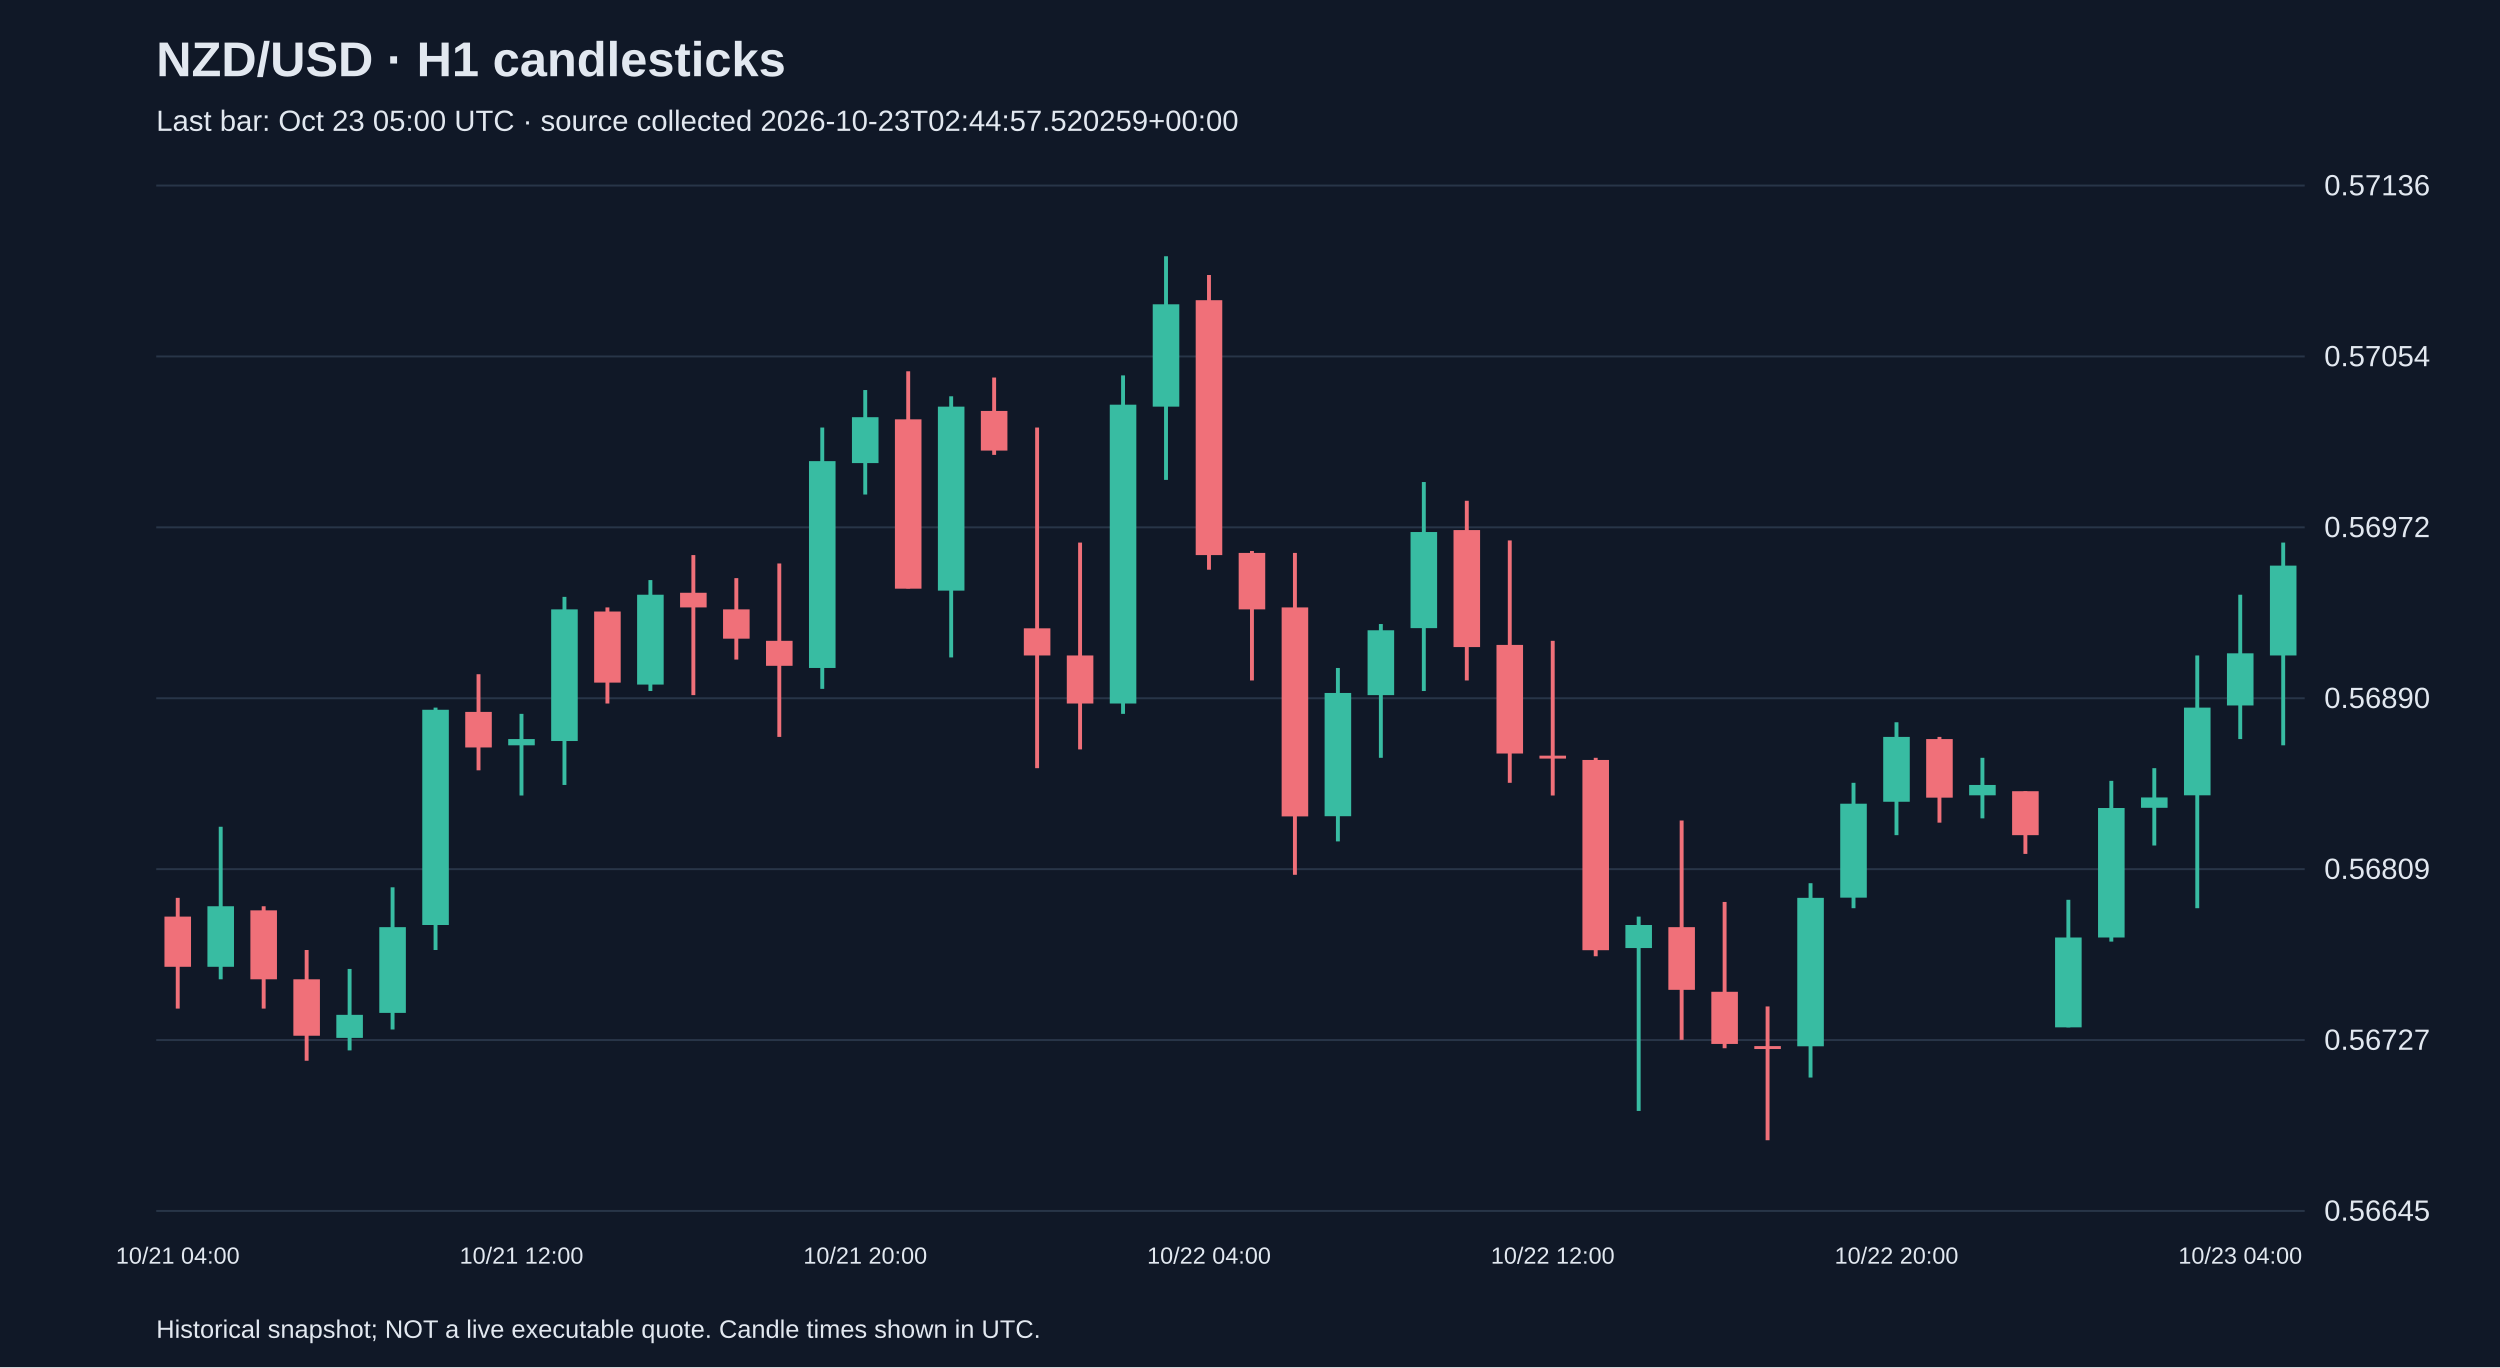
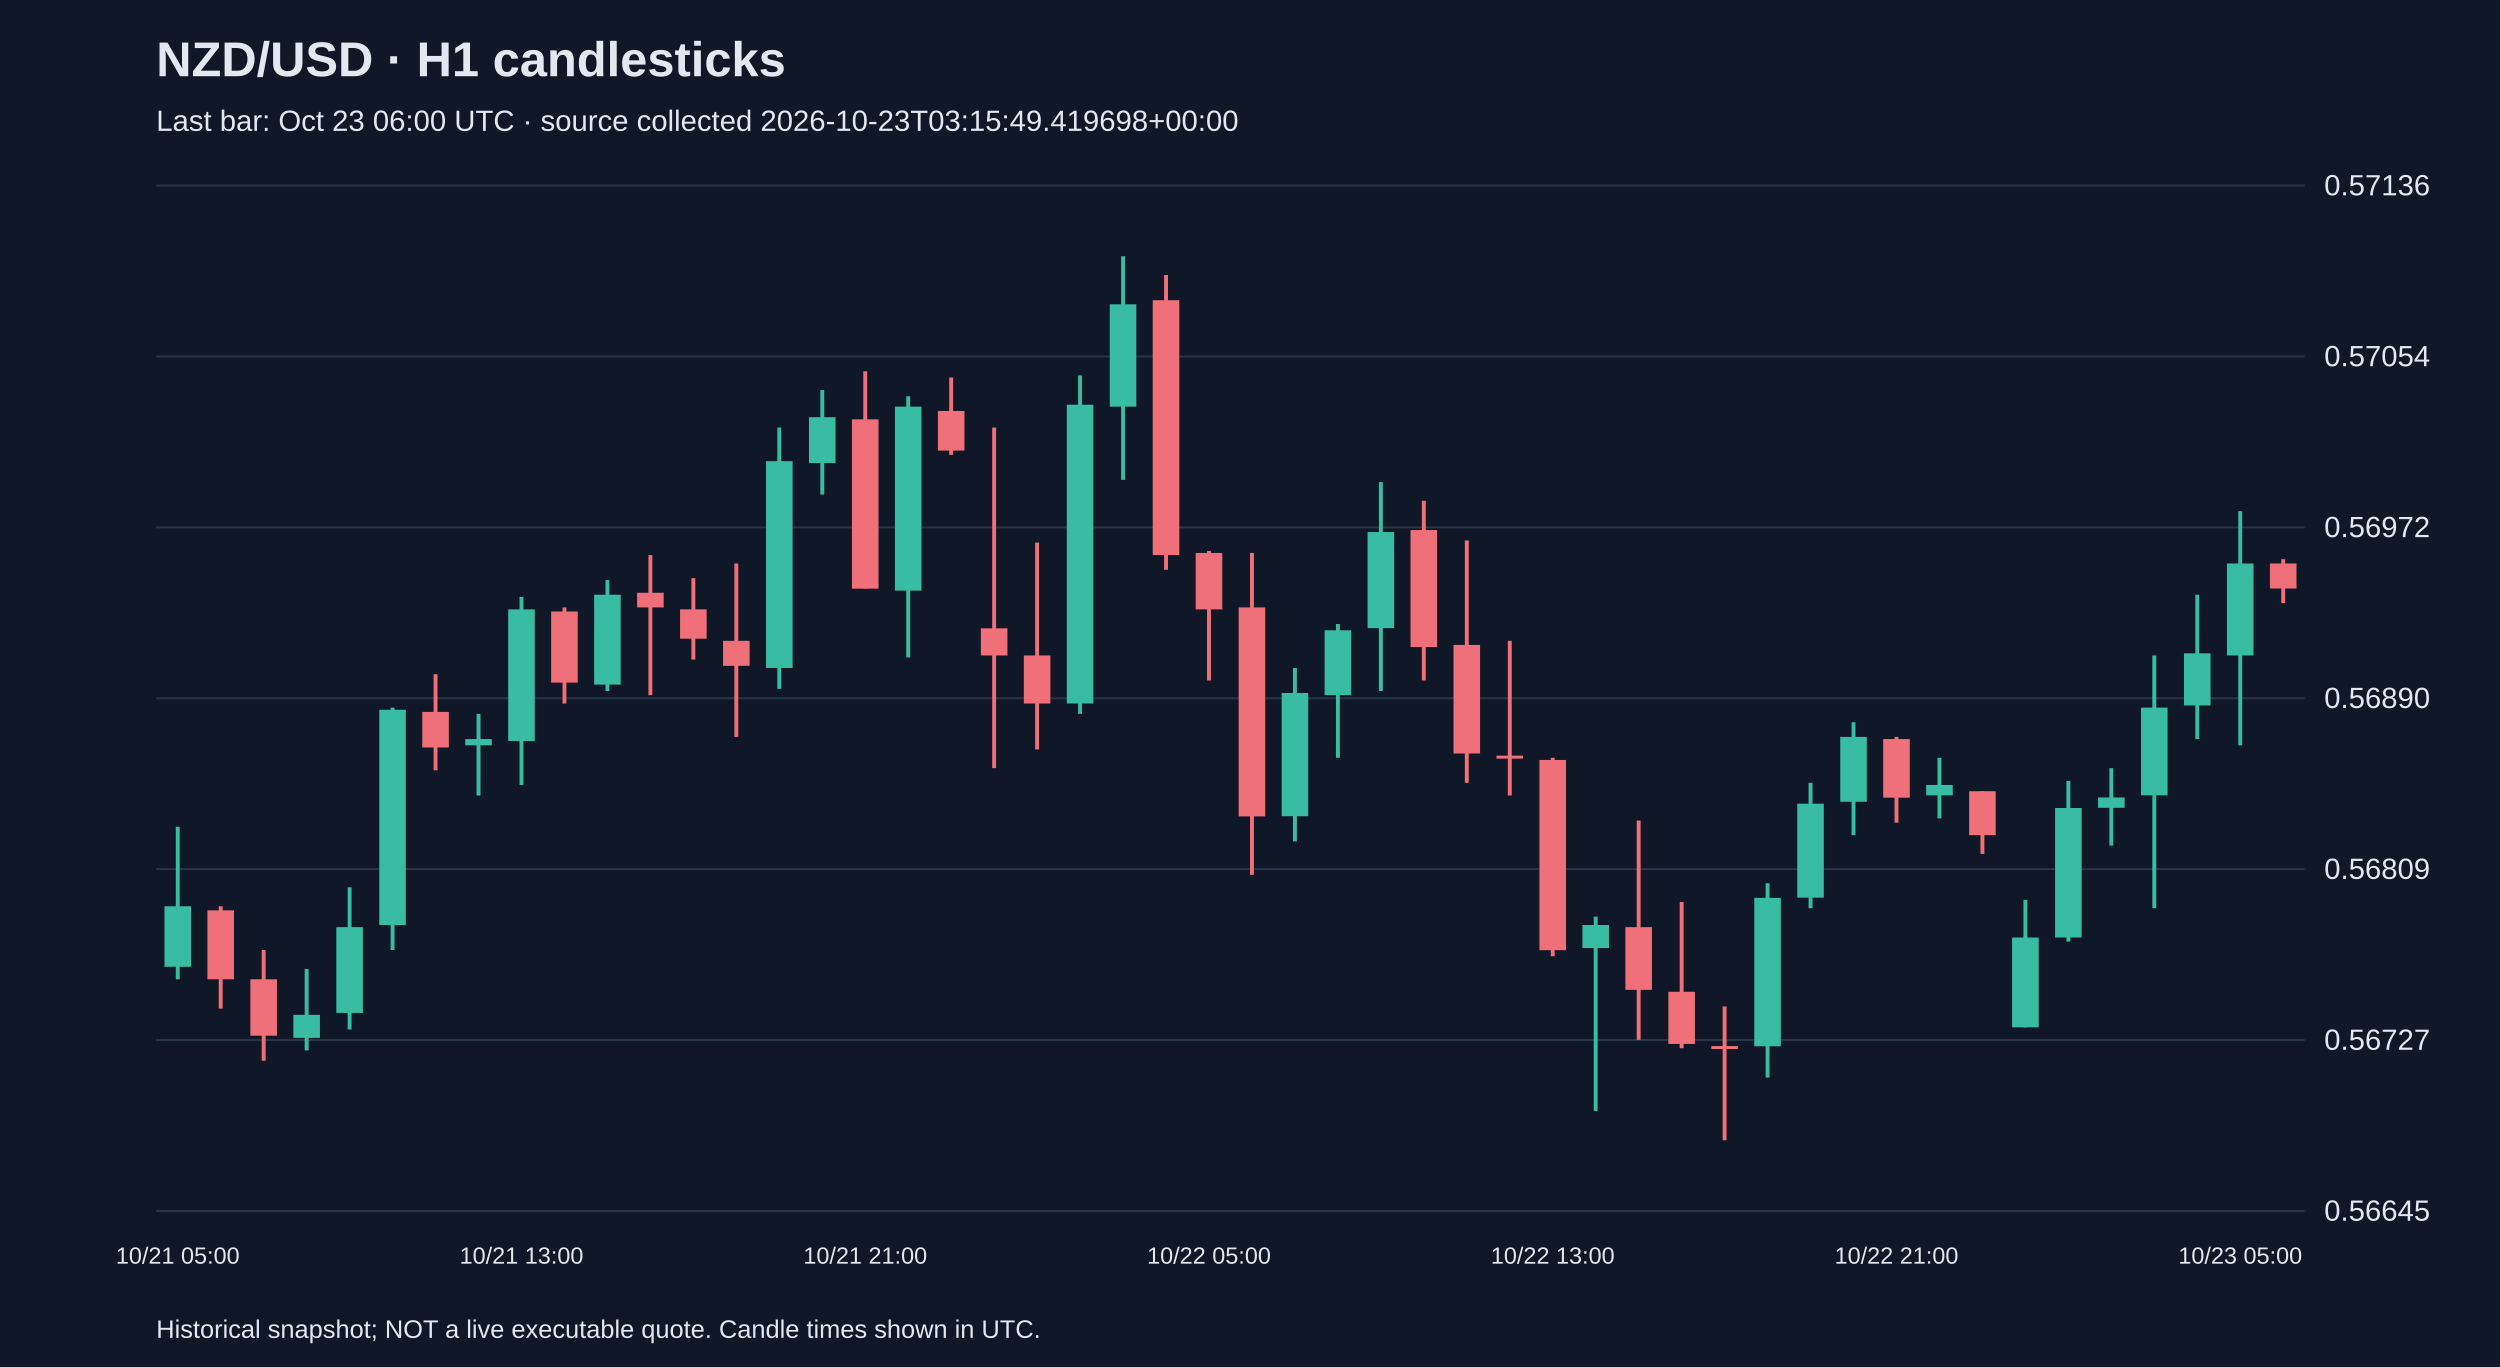
<svg xmlns="http://www.w3.org/2000/svg" viewBox="0 0 1280 700">
  <rect width="100%" height="100%" fill="#101827" />
  <style>text{font-family:Arial,sans-serif;fill:#e2e8f0}</style>
  <text x="80" y="39" font-size="25" font-weight="bold">NZD/USD · H1 candlesticks</text>
-   <text x="80" y="67" font-size="15" fill="#a6b1c5">Last bar: Oct 23 05:00 UTC · source collected 2026-10-23T02:44:57.520259+00:00</text>
+   <text x="80" y="67" font-size="15" fill="#a6b1c5">Last bar: Oct 23 06:00 UTC · source collected 2026-10-23T03:15:49.419698+00:00</text>
  <line x1="80" y1="620.0" x2="1180" y2="620.0" stroke="#283548" />
  <text x="1190" y="625.0" font-size="15">0.56645</text>
  <line x1="80" y1="532.5" x2="1180" y2="532.5" stroke="#283548" />
  <text x="1190" y="537.5" font-size="15">0.56727</text>
  <line x1="80" y1="445.0" x2="1180" y2="445.0" stroke="#283548" />
  <text x="1190" y="450.0" font-size="15">0.56809</text>
  <line x1="80" y1="357.5" x2="1180" y2="357.5" stroke="#283548" />
  <text x="1190" y="362.5" font-size="15">0.56890</text>
  <line x1="80" y1="270.0" x2="1180" y2="270.0" stroke="#283548" />
  <text x="1190" y="275.0" font-size="15">0.56972</text>
  <line x1="80" y1="182.5" x2="1180" y2="182.5" stroke="#283548" />
  <text x="1190" y="187.5" font-size="15">0.57054</text>
  <line x1="80" y1="95.0" x2="1180" y2="95.0" stroke="#283548" />
  <text x="1190" y="100.0" font-size="15">0.57136</text>
-   <line x1="91.0" y1="459.7" x2="91.0" y2="516.4" stroke="#f07079" stroke-width="2" />
-   <rect x="84.2" y="469.3" width="13.6" height="25.7" fill="#f07079" />
-   <text x="91.0" y="647" text-anchor="middle" font-size="12">10/21 04:00</text>
-   <line x1="113.0" y1="423.3" x2="113.0" y2="501.4" stroke="#38bca2" stroke-width="2" />
-   <rect x="106.2" y="464.0" width="13.6" height="31.0" fill="#38bca2" />
-   <line x1="135.0" y1="464.0" x2="135.0" y2="516.4" stroke="#f07079" stroke-width="2" />
-   <rect x="128.2" y="466.1" width="13.6" height="35.3" fill="#f07079" />
-   <line x1="157.0" y1="486.4" x2="157.0" y2="543.1" stroke="#f07079" stroke-width="2" />
-   <rect x="150.2" y="501.4" width="13.6" height="28.9" fill="#f07079" />
-   <line x1="179.0" y1="496.1" x2="179.0" y2="537.8" stroke="#38bca2" stroke-width="2" />
-   <rect x="172.2" y="519.6" width="13.6" height="11.8" fill="#38bca2" />
-   <line x1="201.0" y1="454.3" x2="201.0" y2="527.1" stroke="#38bca2" stroke-width="2" />
-   <rect x="194.2" y="474.7" width="13.6" height="43.9" fill="#38bca2" />
-   <line x1="223.0" y1="362.3" x2="223.0" y2="486.4" stroke="#38bca2" stroke-width="2" />
-   <rect x="216.2" y="363.4" width="13.6" height="110.2" fill="#38bca2" />
-   <line x1="245.0" y1="345.2" x2="245.0" y2="394.4" stroke="#f07079" stroke-width="2" />
-   <rect x="238.2" y="364.5" width="13.6" height="18.2" fill="#f07079" />
-   <line x1="267.0" y1="365.5" x2="267.0" y2="407.3" stroke="#38bca2" stroke-width="2" />
-   <rect x="260.2" y="378.4" width="13.6" height="3.2" fill="#38bca2" />
-   <text x="267.0" y="647" text-anchor="middle" font-size="12">10/21 12:00</text>
-   <line x1="289.0" y1="305.6" x2="289.0" y2="401.9" stroke="#38bca2" stroke-width="2" />
-   <rect x="282.2" y="312.0" width="13.6" height="67.4" fill="#38bca2" />
-   <line x1="311.0" y1="311.0" x2="311.0" y2="360.2" stroke="#f07079" stroke-width="2" />
-   <rect x="304.2" y="313.1" width="13.6" height="36.4" fill="#f07079" />
-   <line x1="333.0" y1="297.0" x2="333.0" y2="353.8" stroke="#38bca2" stroke-width="2" />
-   <rect x="326.2" y="304.5" width="13.6" height="46.0" fill="#38bca2" />
-   <line x1="355.0" y1="284.2" x2="355.0" y2="355.9" stroke="#f07079" stroke-width="2" />
-   <rect x="348.2" y="303.5" width="13.6" height="7.5" fill="#f07079" />
-   <line x1="377.0" y1="296.0" x2="377.0" y2="337.7" stroke="#f07079" stroke-width="2" />
-   <rect x="370.2" y="312.0" width="13.6" height="15.0" fill="#f07079" />
-   <line x1="399.0" y1="288.5" x2="399.0" y2="377.3" stroke="#f07079" stroke-width="2" />
-   <rect x="392.2" y="328.1" width="13.6" height="12.8" fill="#f07079" />
-   <line x1="421.0" y1="218.9" x2="421.0" y2="352.7" stroke="#38bca2" stroke-width="2" />
-   <rect x="414.2" y="236.1" width="13.6" height="105.9" fill="#38bca2" />
-   <line x1="443.0" y1="199.7" x2="443.0" y2="253.2" stroke="#38bca2" stroke-width="2" />
-   <rect x="436.2" y="213.6" width="13.6" height="23.5" fill="#38bca2" />
-   <text x="443.0" y="647" text-anchor="middle" font-size="12">10/21 20:00</text>
-   <line x1="465.0" y1="190.1" x2="465.0" y2="301.3" stroke="#f07079" stroke-width="2" />
-   <rect x="458.2" y="214.7" width="13.6" height="86.7" fill="#f07079" />
-   <line x1="487.0" y1="202.9" x2="487.0" y2="336.6" stroke="#38bca2" stroke-width="2" />
-   <rect x="480.2" y="208.2" width="13.6" height="94.2" fill="#38bca2" />
-   <line x1="509.0" y1="193.3" x2="509.0" y2="232.9" stroke="#f07079" stroke-width="2" />
-   <rect x="502.2" y="210.4" width="13.6" height="20.3" fill="#f07079" />
-   <line x1="531.0" y1="218.9" x2="531.0" y2="393.3" stroke="#f07079" stroke-width="2" />
-   <rect x="524.2" y="321.7" width="13.6" height="13.9" fill="#f07079" />
-   <line x1="553.0" y1="277.8" x2="553.0" y2="383.7" stroke="#f07079" stroke-width="2" />
-   <rect x="546.2" y="335.6" width="13.6" height="24.6" fill="#f07079" />
-   <line x1="575.0" y1="192.2" x2="575.0" y2="365.5" stroke="#38bca2" stroke-width="2" />
-   <rect x="568.2" y="207.2" width="13.6" height="153.0" fill="#38bca2" />
-   <line x1="597.0" y1="131.2" x2="597.0" y2="245.7" stroke="#38bca2" stroke-width="2" />
-   <rect x="590.2" y="155.8" width="13.6" height="52.4" fill="#38bca2" />
-   <line x1="619.0" y1="140.8" x2="619.0" y2="291.7" stroke="#f07079" stroke-width="2" />
-   <rect x="612.2" y="153.7" width="13.6" height="130.5" fill="#f07079" />
-   <text x="619.0" y="647" text-anchor="middle" font-size="12">10/22 04:00</text>
-   <line x1="641.0" y1="282.1" x2="641.0" y2="348.4" stroke="#f07079" stroke-width="2" />
-   <rect x="634.2" y="283.1" width="13.6" height="28.9" fill="#f07079" />
-   <line x1="663.0" y1="283.1" x2="663.0" y2="447.9" stroke="#f07079" stroke-width="2" />
-   <rect x="656.2" y="311.0" width="13.6" height="107.0" fill="#f07079" />
-   <line x1="685.0" y1="342.0" x2="685.0" y2="430.8" stroke="#38bca2" stroke-width="2" />
-   <rect x="678.2" y="354.8" width="13.6" height="63.1" fill="#38bca2" />
-   <line x1="707.0" y1="319.5" x2="707.0" y2="388.0" stroke="#38bca2" stroke-width="2" />
-   <rect x="700.2" y="322.7" width="13.6" height="33.2" fill="#38bca2" />
-   <line x1="729.0" y1="246.8" x2="729.0" y2="353.8" stroke="#38bca2" stroke-width="2" />
-   <rect x="722.2" y="272.4" width="13.6" height="49.2" fill="#38bca2" />
-   <line x1="751.0" y1="256.4" x2="751.0" y2="348.4" stroke="#f07079" stroke-width="2" />
-   <rect x="744.2" y="271.4" width="13.6" height="59.9" fill="#f07079" />
-   <line x1="773.0" y1="276.7" x2="773.0" y2="400.8" stroke="#f07079" stroke-width="2" />
-   <rect x="766.2" y="330.2" width="13.6" height="55.6" fill="#f07079" />
-   <line x1="795.0" y1="328.1" x2="795.0" y2="407.3" stroke="#f07079" stroke-width="2" />
-   <rect x="788.2" y="386.9" width="13.6" height="1.5" fill="#f07079" />
-   <text x="795.0" y="647" text-anchor="middle" font-size="12">10/22 12:00</text>
-   <line x1="817.0" y1="388.0" x2="817.0" y2="489.6" stroke="#f07079" stroke-width="2" />
-   <rect x="810.2" y="389.1" width="13.6" height="97.4" fill="#f07079" />
-   <line x1="839.0" y1="469.3" x2="839.0" y2="568.8" stroke="#38bca2" stroke-width="2" />
-   <rect x="832.2" y="473.6" width="13.6" height="11.8" fill="#38bca2" />
-   <line x1="861.0" y1="420.1" x2="861.0" y2="532.4" stroke="#f07079" stroke-width="2" />
-   <rect x="854.2" y="474.7" width="13.6" height="32.1" fill="#f07079" />
-   <line x1="883.0" y1="461.8" x2="883.0" y2="536.7" stroke="#f07079" stroke-width="2" />
-   <rect x="876.2" y="507.8" width="13.6" height="26.7" fill="#f07079" />
-   <line x1="905.0" y1="515.3" x2="905.0" y2="583.8" stroke="#f07079" stroke-width="2" />
-   <rect x="898.2" y="535.6" width="13.6" height="1.5" fill="#f07079" />
-   <line x1="927.0" y1="452.2" x2="927.0" y2="551.7" stroke="#38bca2" stroke-width="2" />
-   <rect x="920.2" y="459.7" width="13.6" height="76.0" fill="#38bca2" />
-   <line x1="949.0" y1="400.8" x2="949.0" y2="465.0" stroke="#38bca2" stroke-width="2" />
-   <rect x="942.2" y="411.5" width="13.6" height="48.1" fill="#38bca2" />
-   <line x1="971.0" y1="369.8" x2="971.0" y2="427.6" stroke="#38bca2" stroke-width="2" />
-   <rect x="964.2" y="377.3" width="13.6" height="33.2" fill="#38bca2" />
-   <text x="971.0" y="647" text-anchor="middle" font-size="12">10/22 20:00</text>
-   <line x1="993.0" y1="377.3" x2="993.0" y2="421.2" stroke="#f07079" stroke-width="2" />
-   <rect x="986.2" y="378.4" width="13.6" height="30.0" fill="#f07079" />
-   <line x1="1015.0" y1="388.0" x2="1015.0" y2="419.0" stroke="#38bca2" stroke-width="2" />
-   <rect x="1008.2" y="401.9" width="13.6" height="5.3" fill="#38bca2" />
-   <line x1="1037.0" y1="405.1" x2="1037.0" y2="437.2" stroke="#f07079" stroke-width="2" />
-   <rect x="1030.2" y="405.1" width="13.6" height="22.5" fill="#f07079" />
-   <line x1="1059.0" y1="460.7" x2="1059.0" y2="526.0" stroke="#38bca2" stroke-width="2" />
-   <rect x="1052.2" y="480.0" width="13.6" height="46.0" fill="#38bca2" />
-   <line x1="1081.0" y1="399.8" x2="1081.0" y2="482.1" stroke="#38bca2" stroke-width="2" />
-   <rect x="1074.2" y="413.7" width="13.6" height="66.3" fill="#38bca2" />
-   <line x1="1103.0" y1="393.3" x2="1103.0" y2="432.9" stroke="#38bca2" stroke-width="2" />
-   <rect x="1096.2" y="408.3" width="13.6" height="5.3" fill="#38bca2" />
-   <line x1="1125.0" y1="335.6" x2="1125.0" y2="465.0" stroke="#38bca2" stroke-width="2" />
-   <rect x="1118.2" y="362.3" width="13.6" height="44.9" fill="#38bca2" />
-   <line x1="1147.0" y1="304.5" x2="1147.0" y2="378.4" stroke="#38bca2" stroke-width="2" />
-   <rect x="1140.2" y="334.5" width="13.6" height="26.7" fill="#38bca2" />
-   <text x="1147.0" y="647" text-anchor="middle" font-size="12">10/23 04:00</text>
-   <line x1="1169.0" y1="277.8" x2="1169.0" y2="381.6" stroke="#38bca2" stroke-width="2" />
-   <rect x="1162.2" y="289.6" width="13.6" height="46.0" fill="#38bca2" />
+   <line x1="91.0" y1="423.3" x2="91.0" y2="501.4" stroke="#38bca2" stroke-width="2" />
+   <rect x="84.2" y="464.0" width="13.6" height="31.0" fill="#38bca2" />
+   <text x="91.0" y="647" text-anchor="middle" font-size="12">10/21 05:00</text>
+   <line x1="113.0" y1="464.0" x2="113.0" y2="516.4" stroke="#f07079" stroke-width="2" />
+   <rect x="106.2" y="466.1" width="13.6" height="35.3" fill="#f07079" />
+   <line x1="135.0" y1="486.4" x2="135.0" y2="543.1" stroke="#f07079" stroke-width="2" />
+   <rect x="128.2" y="501.4" width="13.6" height="28.9" fill="#f07079" />
+   <line x1="157.0" y1="496.1" x2="157.0" y2="537.8" stroke="#38bca2" stroke-width="2" />
+   <rect x="150.2" y="519.6" width="13.6" height="11.8" fill="#38bca2" />
+   <line x1="179.0" y1="454.3" x2="179.0" y2="527.1" stroke="#38bca2" stroke-width="2" />
+   <rect x="172.2" y="474.7" width="13.6" height="43.9" fill="#38bca2" />
+   <line x1="201.0" y1="362.3" x2="201.0" y2="486.4" stroke="#38bca2" stroke-width="2" />
+   <rect x="194.2" y="363.4" width="13.6" height="110.2" fill="#38bca2" />
+   <line x1="223.0" y1="345.2" x2="223.0" y2="394.4" stroke="#f07079" stroke-width="2" />
+   <rect x="216.2" y="364.5" width="13.6" height="18.2" fill="#f07079" />
+   <line x1="245.0" y1="365.5" x2="245.0" y2="407.3" stroke="#38bca2" stroke-width="2" />
+   <rect x="238.2" y="378.4" width="13.6" height="3.2" fill="#38bca2" />
+   <line x1="267.0" y1="305.6" x2="267.0" y2="401.9" stroke="#38bca2" stroke-width="2" />
+   <rect x="260.2" y="312.0" width="13.6" height="67.4" fill="#38bca2" />
+   <text x="267.0" y="647" text-anchor="middle" font-size="12">10/21 13:00</text>
+   <line x1="289.0" y1="311.0" x2="289.0" y2="360.2" stroke="#f07079" stroke-width="2" />
+   <rect x="282.2" y="313.1" width="13.6" height="36.4" fill="#f07079" />
+   <line x1="311.0" y1="297.0" x2="311.0" y2="353.8" stroke="#38bca2" stroke-width="2" />
+   <rect x="304.2" y="304.5" width="13.6" height="46.0" fill="#38bca2" />
+   <line x1="333.0" y1="284.2" x2="333.0" y2="355.9" stroke="#f07079" stroke-width="2" />
+   <rect x="326.2" y="303.5" width="13.6" height="7.5" fill="#f07079" />
+   <line x1="355.0" y1="296.0" x2="355.0" y2="337.7" stroke="#f07079" stroke-width="2" />
+   <rect x="348.2" y="312.0" width="13.6" height="15.0" fill="#f07079" />
+   <line x1="377.0" y1="288.5" x2="377.0" y2="377.3" stroke="#f07079" stroke-width="2" />
+   <rect x="370.2" y="328.1" width="13.6" height="12.8" fill="#f07079" />
+   <line x1="399.0" y1="218.9" x2="399.0" y2="352.7" stroke="#38bca2" stroke-width="2" />
+   <rect x="392.2" y="236.1" width="13.6" height="105.9" fill="#38bca2" />
+   <line x1="421.0" y1="199.7" x2="421.0" y2="253.2" stroke="#38bca2" stroke-width="2" />
+   <rect x="414.2" y="213.6" width="13.6" height="23.5" fill="#38bca2" />
+   <line x1="443.0" y1="190.1" x2="443.0" y2="301.3" stroke="#f07079" stroke-width="2" />
+   <rect x="436.2" y="214.7" width="13.6" height="86.7" fill="#f07079" />
+   <text x="443.0" y="647" text-anchor="middle" font-size="12">10/21 21:00</text>
+   <line x1="465.0" y1="202.9" x2="465.0" y2="336.6" stroke="#38bca2" stroke-width="2" />
+   <rect x="458.2" y="208.2" width="13.6" height="94.2" fill="#38bca2" />
+   <line x1="487.0" y1="193.3" x2="487.0" y2="232.9" stroke="#f07079" stroke-width="2" />
+   <rect x="480.2" y="210.4" width="13.6" height="20.3" fill="#f07079" />
+   <line x1="509.0" y1="218.9" x2="509.0" y2="393.3" stroke="#f07079" stroke-width="2" />
+   <rect x="502.2" y="321.7" width="13.6" height="13.9" fill="#f07079" />
+   <line x1="531.0" y1="277.8" x2="531.0" y2="383.7" stroke="#f07079" stroke-width="2" />
+   <rect x="524.2" y="335.6" width="13.6" height="24.6" fill="#f07079" />
+   <line x1="553.0" y1="192.2" x2="553.0" y2="365.5" stroke="#38bca2" stroke-width="2" />
+   <rect x="546.2" y="207.2" width="13.6" height="153.0" fill="#38bca2" />
+   <line x1="575.0" y1="131.2" x2="575.0" y2="245.7" stroke="#38bca2" stroke-width="2" />
+   <rect x="568.2" y="155.8" width="13.6" height="52.4" fill="#38bca2" />
+   <line x1="597.0" y1="140.8" x2="597.0" y2="291.7" stroke="#f07079" stroke-width="2" />
+   <rect x="590.2" y="153.7" width="13.6" height="130.5" fill="#f07079" />
+   <line x1="619.0" y1="282.1" x2="619.0" y2="348.4" stroke="#f07079" stroke-width="2" />
+   <rect x="612.2" y="283.1" width="13.6" height="28.9" fill="#f07079" />
+   <text x="619.0" y="647" text-anchor="middle" font-size="12">10/22 05:00</text>
+   <line x1="641.0" y1="283.1" x2="641.0" y2="447.9" stroke="#f07079" stroke-width="2" />
+   <rect x="634.2" y="311.0" width="13.6" height="107.0" fill="#f07079" />
+   <line x1="663.0" y1="342.0" x2="663.0" y2="430.8" stroke="#38bca2" stroke-width="2" />
+   <rect x="656.2" y="354.8" width="13.6" height="63.1" fill="#38bca2" />
+   <line x1="685.0" y1="319.5" x2="685.0" y2="388.0" stroke="#38bca2" stroke-width="2" />
+   <rect x="678.2" y="322.7" width="13.6" height="33.2" fill="#38bca2" />
+   <line x1="707.0" y1="246.8" x2="707.0" y2="353.8" stroke="#38bca2" stroke-width="2" />
+   <rect x="700.2" y="272.4" width="13.6" height="49.2" fill="#38bca2" />
+   <line x1="729.0" y1="256.4" x2="729.0" y2="348.4" stroke="#f07079" stroke-width="2" />
+   <rect x="722.2" y="271.4" width="13.6" height="59.9" fill="#f07079" />
+   <line x1="751.0" y1="276.7" x2="751.0" y2="400.8" stroke="#f07079" stroke-width="2" />
+   <rect x="744.2" y="330.2" width="13.6" height="55.6" fill="#f07079" />
+   <line x1="773.0" y1="328.1" x2="773.0" y2="407.3" stroke="#f07079" stroke-width="2" />
+   <rect x="766.2" y="386.9" width="13.6" height="1.5" fill="#f07079" />
+   <line x1="795.0" y1="388.0" x2="795.0" y2="489.6" stroke="#f07079" stroke-width="2" />
+   <rect x="788.2" y="389.1" width="13.6" height="97.4" fill="#f07079" />
+   <text x="795.0" y="647" text-anchor="middle" font-size="12">10/22 13:00</text>
+   <line x1="817.0" y1="469.3" x2="817.0" y2="568.8" stroke="#38bca2" stroke-width="2" />
+   <rect x="810.2" y="473.6" width="13.6" height="11.8" fill="#38bca2" />
+   <line x1="839.0" y1="420.1" x2="839.0" y2="532.4" stroke="#f07079" stroke-width="2" />
+   <rect x="832.2" y="474.7" width="13.6" height="32.1" fill="#f07079" />
+   <line x1="861.0" y1="461.8" x2="861.0" y2="536.7" stroke="#f07079" stroke-width="2" />
+   <rect x="854.2" y="507.8" width="13.6" height="26.7" fill="#f07079" />
+   <line x1="883.0" y1="515.3" x2="883.0" y2="583.8" stroke="#f07079" stroke-width="2" />
+   <rect x="876.2" y="535.6" width="13.6" height="1.5" fill="#f07079" />
+   <line x1="905.0" y1="452.2" x2="905.0" y2="551.7" stroke="#38bca2" stroke-width="2" />
+   <rect x="898.2" y="459.7" width="13.6" height="76.0" fill="#38bca2" />
+   <line x1="927.0" y1="400.8" x2="927.0" y2="465.0" stroke="#38bca2" stroke-width="2" />
+   <rect x="920.2" y="411.5" width="13.6" height="48.1" fill="#38bca2" />
+   <line x1="949.0" y1="369.8" x2="949.0" y2="427.6" stroke="#38bca2" stroke-width="2" />
+   <rect x="942.2" y="377.3" width="13.6" height="33.2" fill="#38bca2" />
+   <line x1="971.0" y1="377.3" x2="971.0" y2="421.2" stroke="#f07079" stroke-width="2" />
+   <rect x="964.2" y="378.4" width="13.6" height="30.0" fill="#f07079" />
+   <text x="971.0" y="647" text-anchor="middle" font-size="12">10/22 21:00</text>
+   <line x1="993.0" y1="388.0" x2="993.0" y2="419.0" stroke="#38bca2" stroke-width="2" />
+   <rect x="986.2" y="401.9" width="13.6" height="5.3" fill="#38bca2" />
+   <line x1="1015.0" y1="405.1" x2="1015.0" y2="437.2" stroke="#f07079" stroke-width="2" />
+   <rect x="1008.2" y="405.1" width="13.6" height="22.5" fill="#f07079" />
+   <line x1="1037.0" y1="460.7" x2="1037.0" y2="526.0" stroke="#38bca2" stroke-width="2" />
+   <rect x="1030.2" y="480.0" width="13.6" height="46.0" fill="#38bca2" />
+   <line x1="1059.0" y1="399.8" x2="1059.0" y2="482.1" stroke="#38bca2" stroke-width="2" />
+   <rect x="1052.2" y="413.7" width="13.6" height="66.3" fill="#38bca2" />
+   <line x1="1081.0" y1="393.3" x2="1081.0" y2="432.9" stroke="#38bca2" stroke-width="2" />
+   <rect x="1074.2" y="408.3" width="13.6" height="5.3" fill="#38bca2" />
+   <line x1="1103.0" y1="335.6" x2="1103.0" y2="465.0" stroke="#38bca2" stroke-width="2" />
+   <rect x="1096.2" y="362.3" width="13.6" height="44.9" fill="#38bca2" />
+   <line x1="1125.0" y1="304.5" x2="1125.0" y2="378.4" stroke="#38bca2" stroke-width="2" />
+   <rect x="1118.2" y="334.5" width="13.6" height="26.7" fill="#38bca2" />
+   <line x1="1147.0" y1="261.7" x2="1147.0" y2="381.6" stroke="#38bca2" stroke-width="2" />
+   <rect x="1140.2" y="288.5" width="13.6" height="47.1" fill="#38bca2" />
+   <text x="1147.0" y="647" text-anchor="middle" font-size="12">10/23 05:00</text>
+   <line x1="1169.0" y1="286.3" x2="1169.0" y2="308.8" stroke="#f07079" stroke-width="2" />
+   <rect x="1162.2" y="288.5" width="13.6" height="12.8" fill="#f07079" />
  <text x="80" y="685" font-size="13">Historical snapshot; NOT a live executable quote. Candle times shown in UTC.</text>
</svg>
